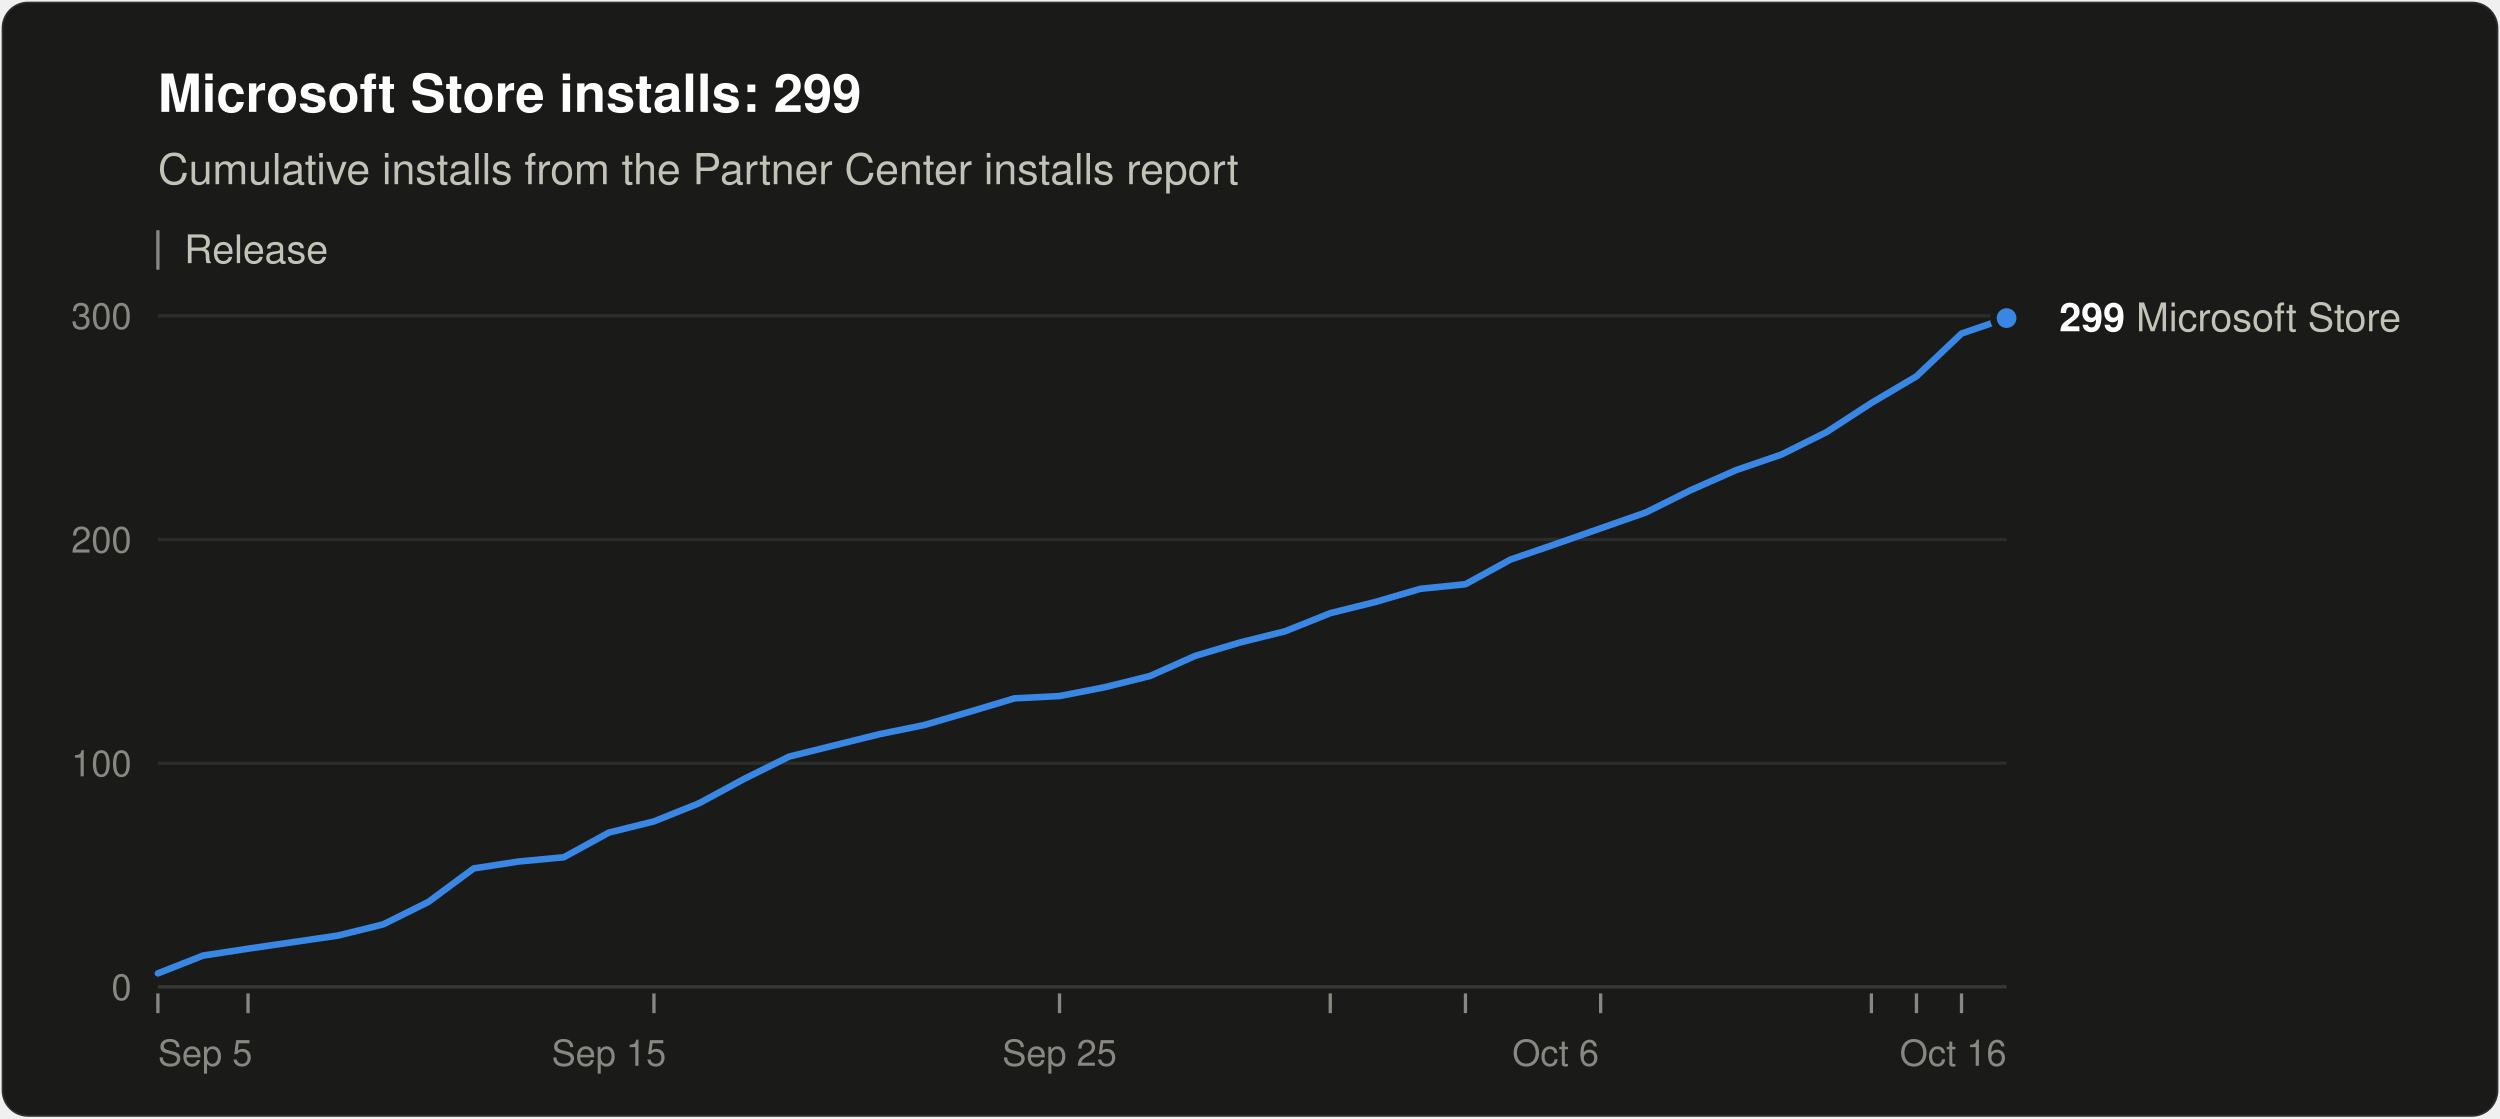
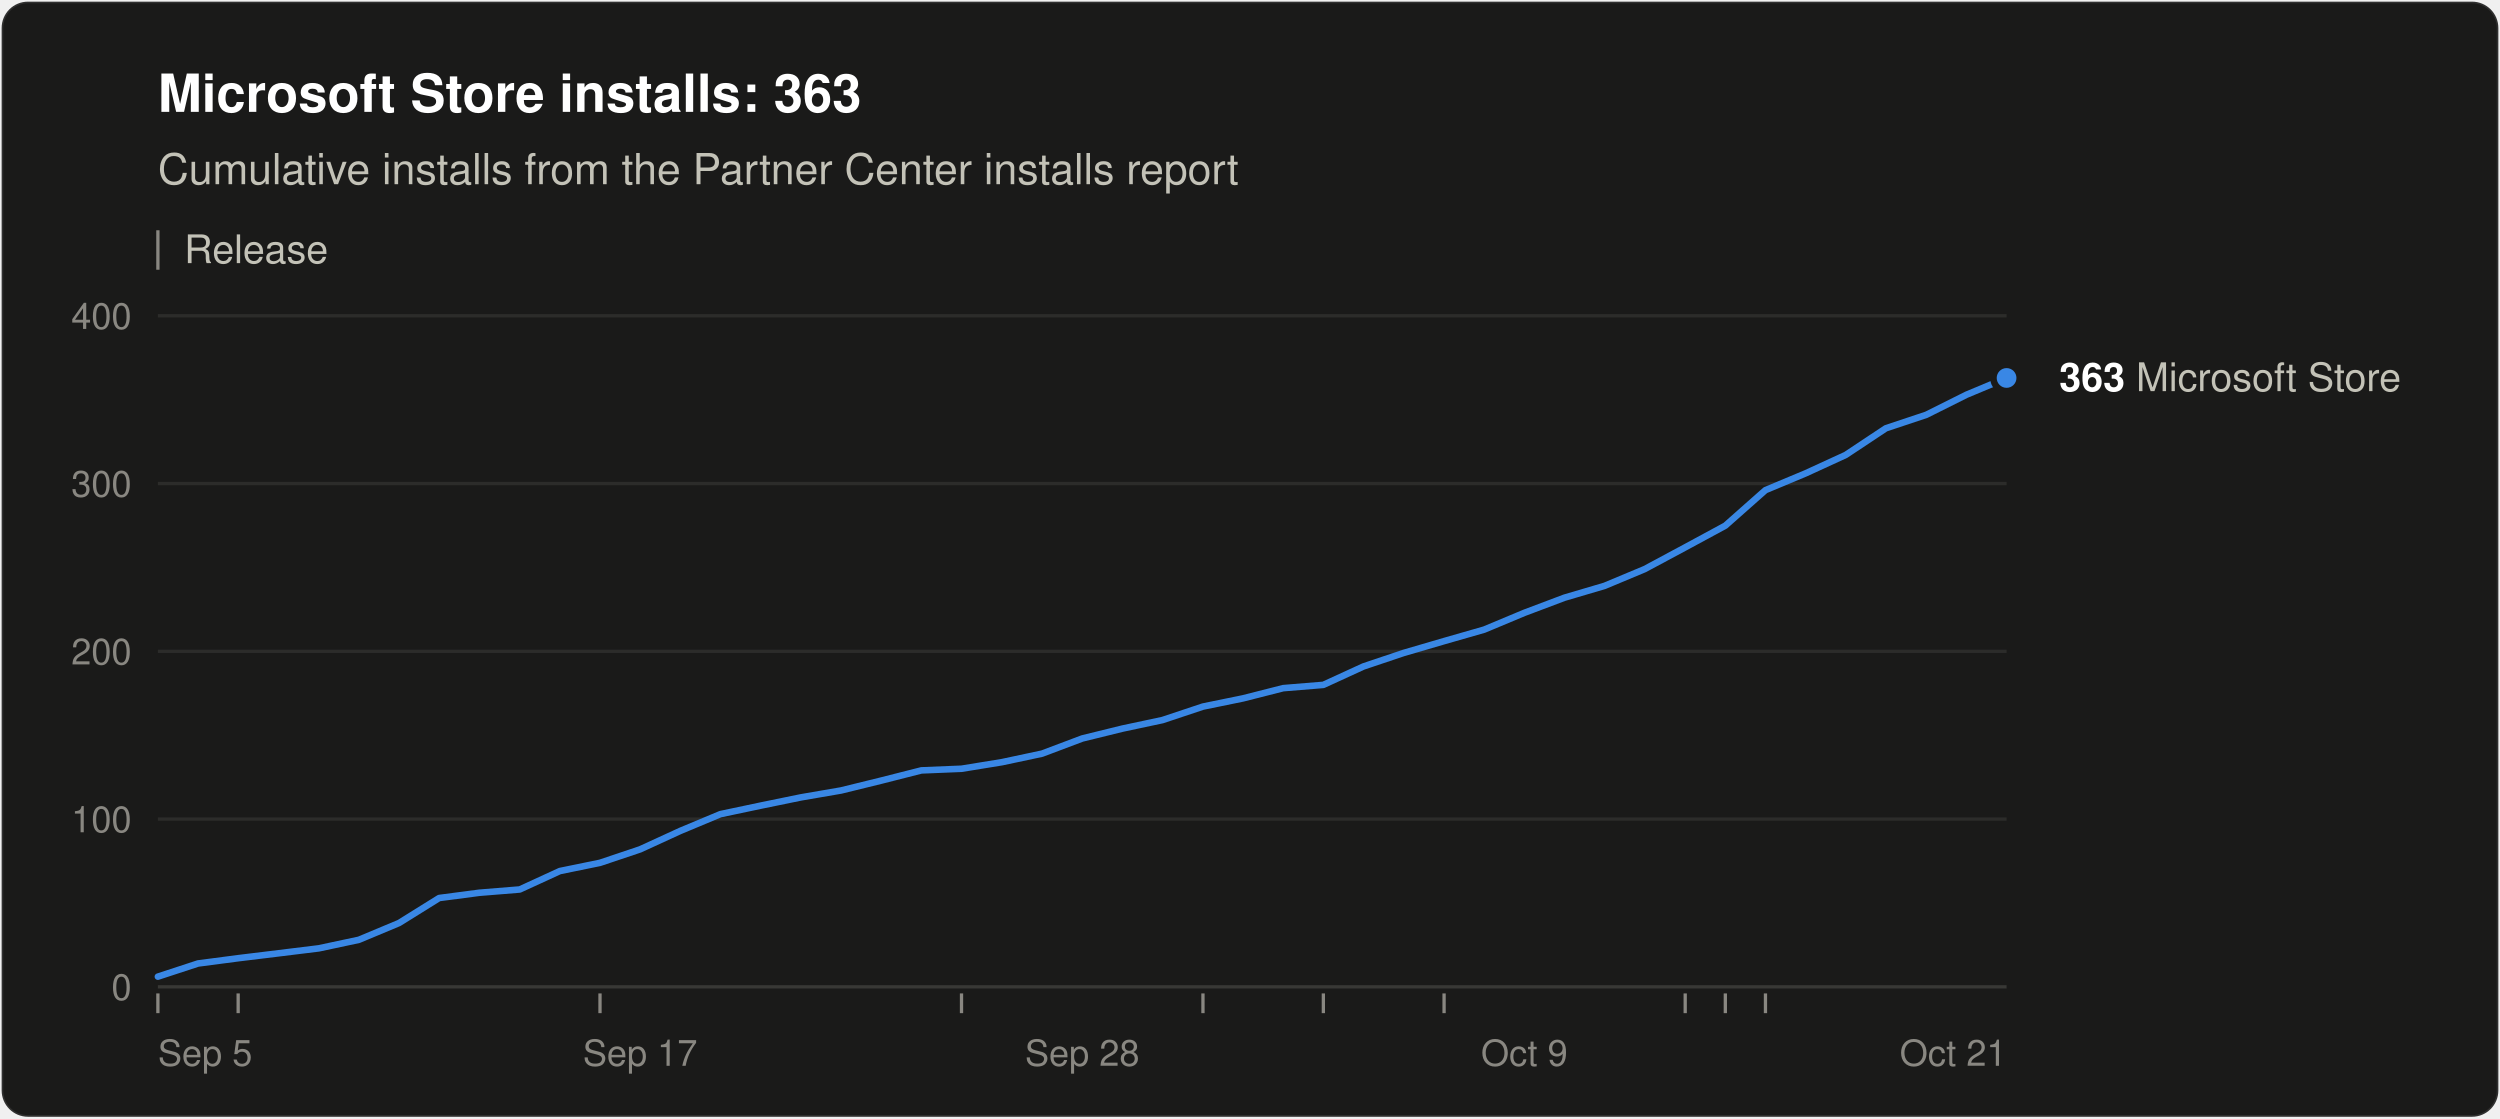
<svg xmlns="http://www.w3.org/2000/svg" width="760" height="340" viewBox="0 0 760 340" role="img" aria-labelledby="title desc" font-family="system-ui, -apple-system, &quot;Segoe UI&quot;, Helvetica, Arial, sans-serif">
  <rect x="0.5" y="0.5" width="759" height="339" rx="8" fill="#1a1a19" stroke="rgba(255,255,255,0.10)" />
-   <text x="48" y="34" font-size="16" font-weight="600" fill="#ffffff">Microsoft Store installs: 299</text>
+   <text x="48" y="34" font-size="16" font-weight="600" fill="#ffffff">Microsoft Store installs: 363</text>
  <text x="48" y="56" font-size="13" fill="#c3c2b7">Cumulative installs from the Partner Center installs report</text>
  <line x1="48" y1="70" x2="48" y2="82" stroke="#898781" />
  <text x="56" y="80" font-size="12" fill="#c3c2b7">Release</text>
  <line x1="48" y1="300.0" x2="610" y2="300.0" stroke="#383835" />
  <text x="40" y="304.0" font-size="11" text-anchor="end" fill="#898781" style="font-variant-numeric: tabular-nums">0</text>
-   <line x1="48" y1="232.0" x2="610" y2="232.0" stroke="#2c2c2a" />
-   <text x="40" y="236.0" font-size="11" text-anchor="end" fill="#898781" style="font-variant-numeric: tabular-nums">100</text>
-   <line x1="48" y1="164.0" x2="610" y2="164.0" stroke="#2c2c2a" />
-   <text x="40" y="168.0" font-size="11" text-anchor="end" fill="#898781" style="font-variant-numeric: tabular-nums">200</text>
+   <line x1="48" y1="249.0" x2="610" y2="249.0" stroke="#2c2c2a" />
+   <text x="40" y="253.0" font-size="11" text-anchor="end" fill="#898781" style="font-variant-numeric: tabular-nums">100</text>
+   <line x1="48" y1="198.0" x2="610" y2="198.0" stroke="#2c2c2a" />
+   <text x="40" y="202.0" font-size="11" text-anchor="end" fill="#898781" style="font-variant-numeric: tabular-nums">200</text>
+   <line x1="48" y1="147.0" x2="610" y2="147.0" stroke="#2c2c2a" />
+   <text x="40" y="151.0" font-size="11" text-anchor="end" fill="#898781" style="font-variant-numeric: tabular-nums">300</text>
  <line x1="48" y1="96.0" x2="610" y2="96.0" stroke="#2c2c2a" />
-   <text x="40" y="100.0" font-size="11" text-anchor="end" fill="#898781" style="font-variant-numeric: tabular-nums">300</text>
+   <text x="40" y="100.0" font-size="11" text-anchor="end" fill="#898781" style="font-variant-numeric: tabular-nums">400</text>
  <text x="48.0" y="324" font-size="11" text-anchor="start" fill="#898781">Sep 5</text>
-   <text x="185.1" y="324" font-size="11" text-anchor="middle" fill="#898781">Sep 15</text>
-   <text x="322.1" y="324" font-size="11" text-anchor="middle" fill="#898781">Sep 25</text>
-   <text x="472.9" y="324" font-size="11" text-anchor="middle" fill="#898781">Oct 6</text>
-   <text x="610.0" y="324" font-size="11" text-anchor="end" fill="#898781">Oct 16</text>
+   <text x="194.6" y="324" font-size="11" text-anchor="middle" fill="#898781">Sep 17</text>
+   <text x="329.0" y="324" font-size="11" text-anchor="middle" fill="#898781">Sep 28</text>
+   <text x="463.4" y="324" font-size="11" text-anchor="middle" fill="#898781">Oct 9</text>
+   <text x="610.0" y="324" font-size="11" text-anchor="end" fill="#898781">Oct 21</text>
  <line x1="48.0" y1="302" x2="48.0" y2="308" stroke="#898781" />
-   <line x1="75.4" y1="302" x2="75.4" y2="308" stroke="#898781" />
-   <line x1="198.8" y1="302" x2="198.8" y2="308" stroke="#898781" />
-   <line x1="322.1" y1="302" x2="322.1" y2="308" stroke="#898781" />
-   <line x1="404.4" y1="302" x2="404.4" y2="308" stroke="#898781" />
-   <line x1="445.5" y1="302" x2="445.5" y2="308" stroke="#898781" />
-   <line x1="486.6" y1="302" x2="486.6" y2="308" stroke="#898781" />
-   <line x1="568.9" y1="302" x2="568.9" y2="308" stroke="#898781" />
-   <line x1="582.6" y1="302" x2="582.6" y2="308" stroke="#898781" />
-   <line x1="596.3" y1="302" x2="596.3" y2="308" stroke="#898781" />
-   <polyline points="48.0,295.9 61.7,290.5 75.4,288.4 89.1,286.4 102.8,284.4 116.5,281.0 130.2,274.2 144.0,264.0 157.7,261.9 171.4,260.6 185.1,253.1 198.8,249.7 212.5,244.2 226.2,236.8 239.9,230.0 253.6,226.6 267.3,223.2 281.0,220.4 294.7,216.4 308.4,212.3 322.1,211.6 335.9,208.9 349.6,205.5 363.3,199.4 377.0,195.3 390.7,191.9 404.4,186.4 418.1,183.0 431.8,179.0 445.5,177.6 459.2,170.1 472.9,165.4 486.6,160.6 500.3,155.8 514.0,149.0 527.8,142.9 541.5,138.2 555.2,131.4 568.9,122.5 582.6,114.4 596.3,101.4 610.0,96.7" fill="none" stroke="#3987e5" stroke-width="2" stroke-linejoin="round" stroke-linecap="round" />
-   <circle cx="610.0" cy="96.7" r="4" fill="#3987e5" stroke="#1a1a19" stroke-width="2" />
-   <text x="626.0" y="100.7" font-size="12" fill="#c3c2b7">
-     <tspan font-weight="600" fill="#ffffff">299</tspan> Microsoft Store</text>
+   <line x1="72.4" y1="302" x2="72.4" y2="308" stroke="#898781" />
+   <line x1="182.4" y1="302" x2="182.4" y2="308" stroke="#898781" />
+   <line x1="292.3" y1="302" x2="292.3" y2="308" stroke="#898781" />
+   <line x1="365.7" y1="302" x2="365.7" y2="308" stroke="#898781" />
+   <line x1="402.3" y1="302" x2="402.3" y2="308" stroke="#898781" />
+   <line x1="439.0" y1="302" x2="439.0" y2="308" stroke="#898781" />
+   <line x1="512.3" y1="302" x2="512.3" y2="308" stroke="#898781" />
+   <line x1="524.5" y1="302" x2="524.5" y2="308" stroke="#898781" />
+   <line x1="536.7" y1="302" x2="536.7" y2="308" stroke="#898781" />
+   <polyline points="48.0,296.9 60.2,292.9 72.4,291.3 84.7,289.8 96.9,288.3 109.1,285.7 121.3,280.6 133.5,273.0 145.7,271.4 158.0,270.4 170.2,264.8 182.4,262.3 194.6,258.2 206.8,252.6 219.0,247.5 231.3,244.9 243.5,242.4 255.7,240.3 267.9,237.3 280.1,234.2 292.3,233.7 304.6,231.7 316.8,229.1 329.0,224.5 341.2,221.5 353.4,218.9 365.7,214.8 377.9,212.3 390.1,209.2 402.3,208.2 414.5,202.6 426.7,198.5 439.0,194.9 451.2,191.4 463.4,186.3 475.6,181.7 487.8,178.1 500.0,173.0 512.3,166.4 524.5,159.8 536.7,149.0 548.9,143.9 561.1,138.3 573.3,130.2 585.6,126.1 597.8,120.0 610.0,114.9" fill="none" stroke="#3987e5" stroke-width="2" stroke-linejoin="round" stroke-linecap="round" />
+   <circle cx="610.0" cy="114.9" r="4" fill="#3987e5" stroke="#1a1a19" stroke-width="2" />
+   <text x="626.0" y="118.9" font-size="12" fill="#c3c2b7">
+     <tspan font-weight="600" fill="#ffffff">363</tspan> Microsoft Store</text>
</svg>
